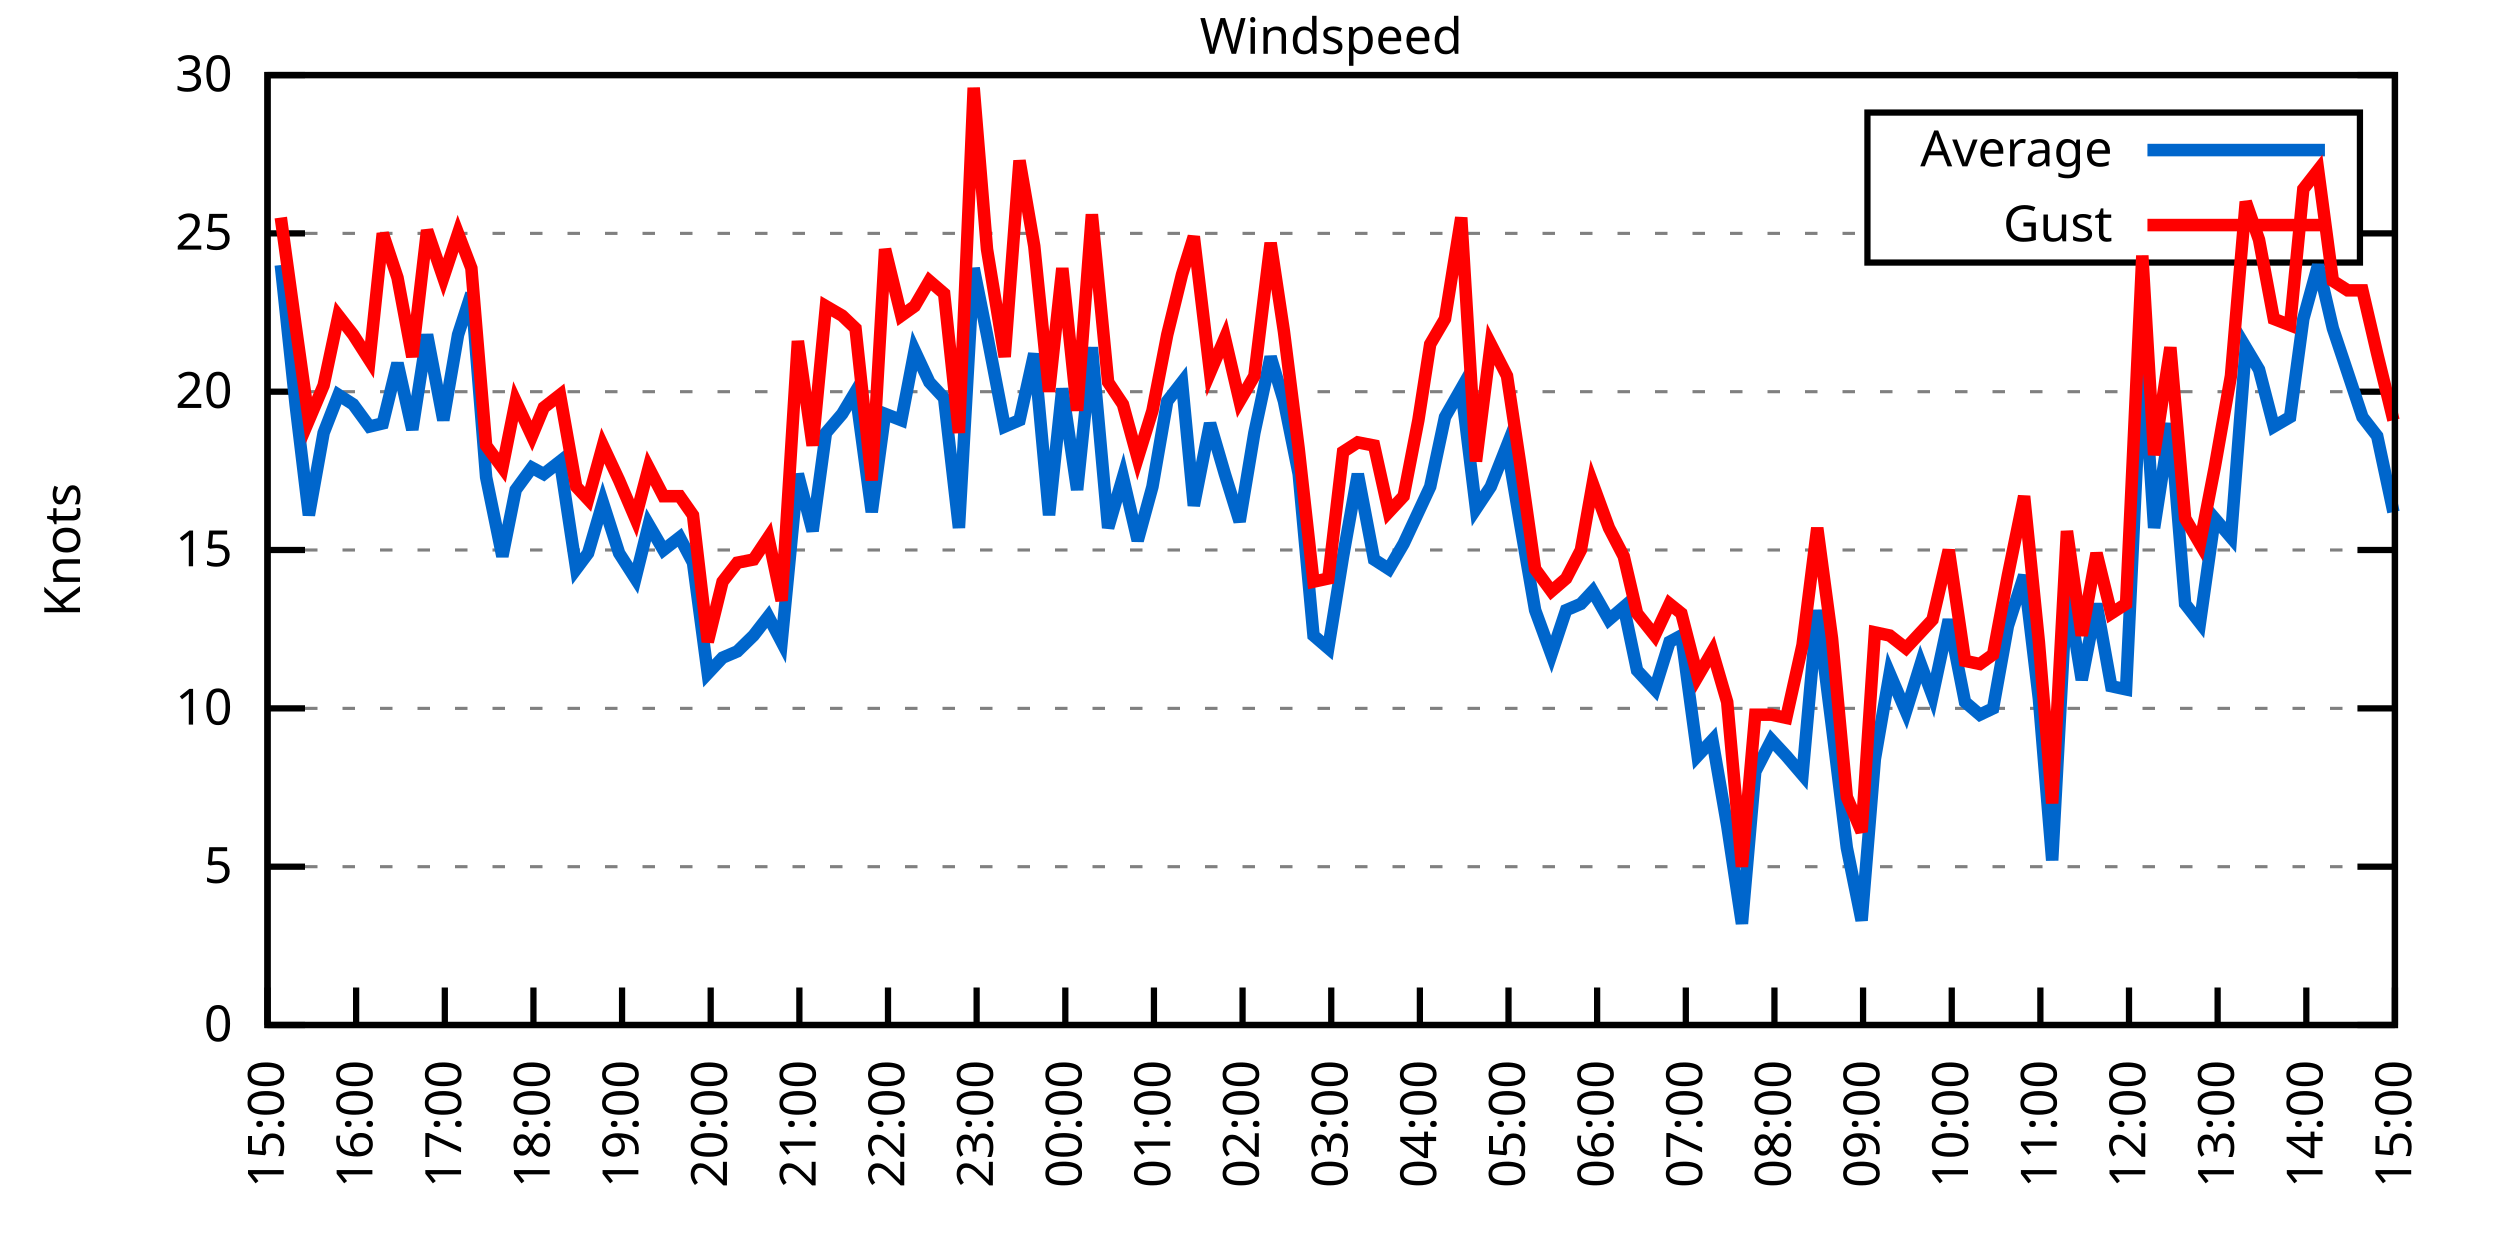
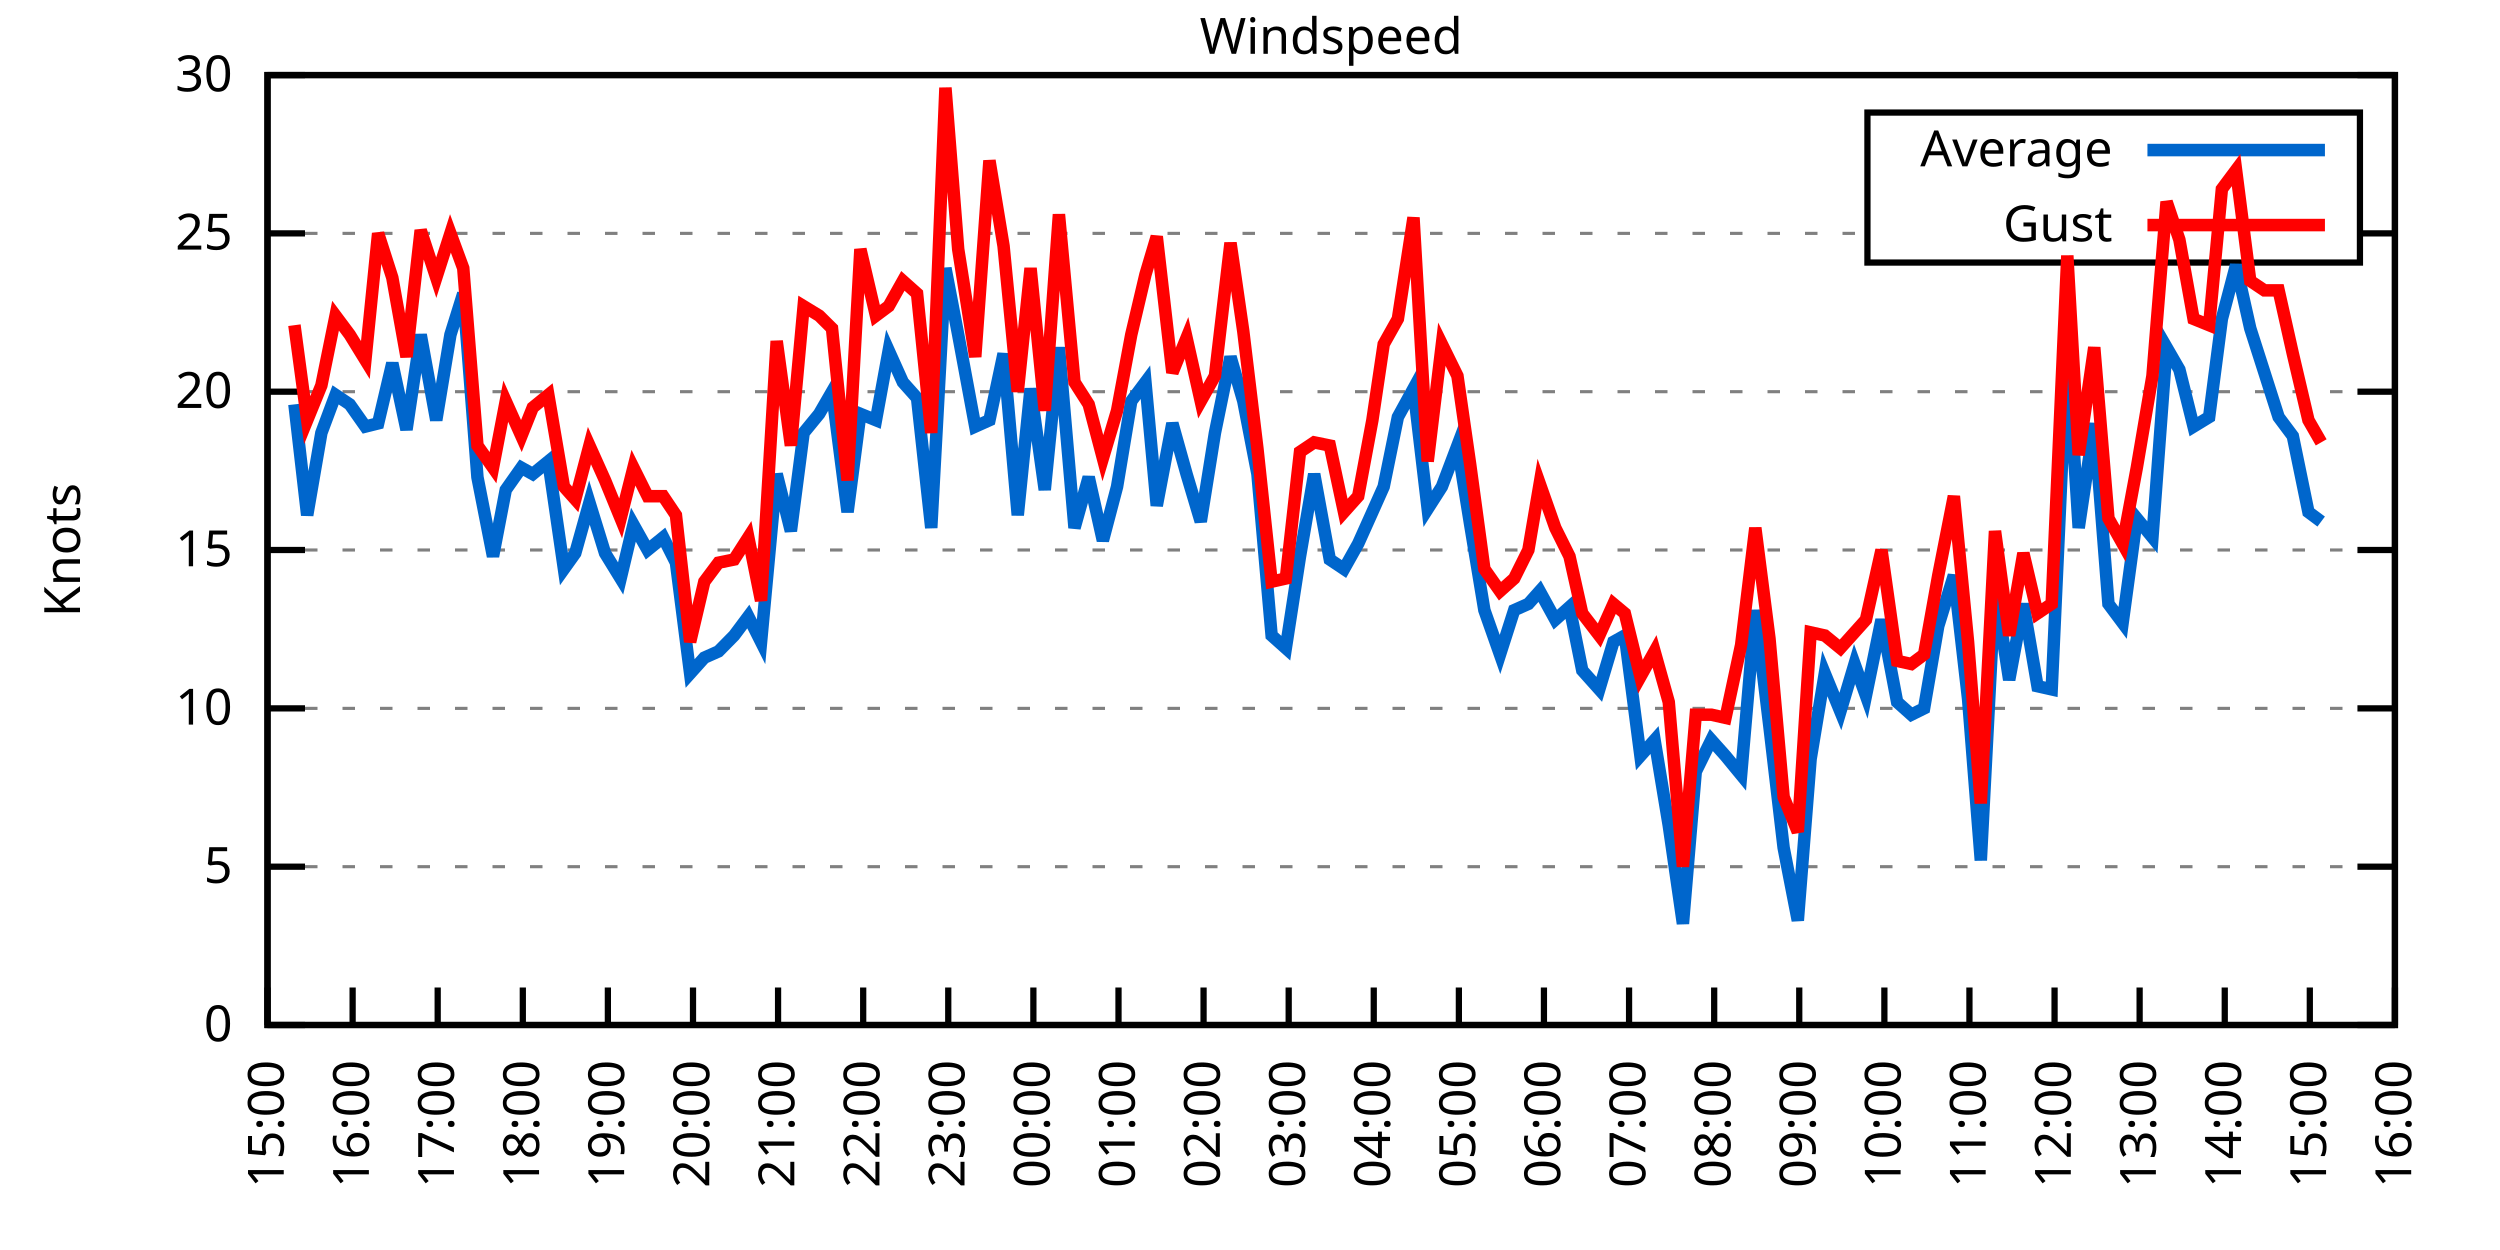
<svg xmlns="http://www.w3.org/2000/svg" xmlns:xlink="http://www.w3.org/1999/xlink" width="400" height="200" viewBox="0 0 400 200">
  <g id="gnuplot_canvas">
    <rect x="0" y="0" width="400" height="200" fill="none" />
    <defs>
      <circle id="gpDot" r="0.5" stroke-width="0.5" stroke="currentColor" />
      <path id="gpPt0" stroke-width="0.333" stroke="currentColor" d="M-1,0 h2 M0,-1 v2" />
      <path id="gpPt1" stroke-width="0.333" stroke="currentColor" d="M-1,-1 L1,1 M1,-1 L-1,1" />
      <path id="gpPt2" stroke-width="0.333" stroke="currentColor" d="M-1,0 L1,0 M0,-1 L0,1 M-1,-1 L1,1 M-1,1 L1,-1" />
      <rect id="gpPt3" stroke-width="0.333" stroke="currentColor" x="-1" y="-1" width="2" height="2" />
      <rect id="gpPt4" stroke-width="0.333" stroke="currentColor" fill="currentColor" x="-1" y="-1" width="2" height="2" />
      <circle id="gpPt5" stroke-width="0.333" stroke="currentColor" cx="0" cy="0" r="1" />
      <use xlink:href="#gpPt5" id="gpPt6" fill="currentColor" stroke="none" />
      <path id="gpPt7" stroke-width="0.333" stroke="currentColor" d="M0,-1.33 L-1.33,0.67 L1.33,0.67 z" />
      <use xlink:href="#gpPt7" id="gpPt8" fill="currentColor" stroke="none" />
      <use xlink:href="#gpPt7" id="gpPt9" stroke="currentColor" transform="rotate(180)" />
      <use xlink:href="#gpPt9" id="gpPt10" fill="currentColor" stroke="none" />
      <use xlink:href="#gpPt3" id="gpPt11" stroke="currentColor" transform="rotate(45)" />
      <use xlink:href="#gpPt11" id="gpPt12" fill="currentColor" stroke="none" />
      <path id="gpPt13" stroke-width="0.333" stroke="currentColor" d="M0,1.330 L1.265,0.411 L0.782,-1.067 L-0.782,-1.076 L-1.265,0.411 z" />
      <use xlink:href="#gpPt13" id="gpPt14" fill="currentColor" stroke="none" />
      <filter id="textbox" filterUnits="objectBoundingBox" x="0" y="0" height="1" width="1">
        <feFlood flood-color="white" flood-opacity="1" result="bgnd" />
        <feComposite in="SourceGraphic" in2="bgnd" operator="atop" />
      </filter>
      <filter id="greybox" filterUnits="objectBoundingBox" x="0" y="0" height="1" width="1">
        <feFlood flood-color="lightgrey" flood-opacity="1" result="grey" />
        <feComposite in="SourceGraphic" in2="grey" operator="atop" />
      </filter>
    </defs>
    <g fill="none" color="white" stroke="currentColor" stroke-width="1.00" stroke-linecap="butt" stroke-linejoin="miter">
</g>
    <g fill="none" color="black" stroke="currentColor" stroke-width="1.00" stroke-linecap="butt" stroke-linejoin="miter">
      <g stroke="none" shape-rendering="crispEdges">
        <polygon fill="rgb(255, 255, 255)" points="42.80,164.00 383.18,164.00 383.18,12.02 42.80,12.02 " />
      </g>
    </g>
    <g fill="none" color="black" stroke="currentColor" stroke-width="1.00" stroke-linecap="butt" stroke-linejoin="miter">
</g>
    <g fill="none" color="black" stroke="black" stroke-width="0.50" stroke-linecap="butt" stroke-linejoin="miter">
</g>
    <g fill="none" color="gray" stroke="currentColor" stroke-width="0.50" stroke-linecap="butt" stroke-linejoin="miter">
      <path stroke="gray" stroke-dasharray="2,4" class="gridline" d="M42.80,164.00 L383.19,164.00  " />
    </g>
    <g fill="none" color="gray" stroke="gray" stroke-width="1.00" stroke-linecap="butt" stroke-linejoin="miter">
</g>
    <g fill="none" color="black" stroke="currentColor" stroke-width="1.00" stroke-linecap="butt" stroke-linejoin="miter">
      <path stroke="black" d="M42.80,164.00 L48.80,164.00 M383.19,164.00 L377.19,164.00  " />
      <g transform="translate(37.20,166.60)" stroke="none" fill="black" font-family="Sans" font-size="8.00" text-anchor="end">
        <text>
          <tspan font-family="Sans"> 0</tspan>
        </text>
      </g>
    </g>
    <g fill="none" color="black" stroke="currentColor" stroke-width="1.00" stroke-linecap="butt" stroke-linejoin="miter">
</g>
    <g fill="none" color="black" stroke="black" stroke-width="0.50" stroke-linecap="butt" stroke-linejoin="miter">
</g>
    <g fill="none" color="gray" stroke="currentColor" stroke-width="0.50" stroke-linecap="butt" stroke-linejoin="miter">
      <path stroke="gray" stroke-dasharray="2,4" class="gridline" d="M42.80,138.67 L383.19,138.67  " />
    </g>
    <g fill="none" color="gray" stroke="gray" stroke-width="1.00" stroke-linecap="butt" stroke-linejoin="miter">
</g>
    <g fill="none" color="black" stroke="currentColor" stroke-width="1.00" stroke-linecap="butt" stroke-linejoin="miter">
      <path stroke="black" d="M42.80,138.67 L48.80,138.67 M383.19,138.67 L377.19,138.67  " />
      <g transform="translate(37.20,141.27)" stroke="none" fill="black" font-family="Sans" font-size="8.00" text-anchor="end">
        <text>
          <tspan font-family="Sans"> 5</tspan>
        </text>
      </g>
    </g>
    <g fill="none" color="black" stroke="currentColor" stroke-width="1.00" stroke-linecap="butt" stroke-linejoin="miter">
</g>
    <g fill="none" color="black" stroke="black" stroke-width="0.50" stroke-linecap="butt" stroke-linejoin="miter">
</g>
    <g fill="none" color="gray" stroke="currentColor" stroke-width="0.50" stroke-linecap="butt" stroke-linejoin="miter">
      <path stroke="gray" stroke-dasharray="2,4" class="gridline" d="M42.80,113.34 L383.19,113.34  " />
    </g>
    <g fill="none" color="gray" stroke="gray" stroke-width="1.00" stroke-linecap="butt" stroke-linejoin="miter">
</g>
    <g fill="none" color="black" stroke="currentColor" stroke-width="1.00" stroke-linecap="butt" stroke-linejoin="miter">
      <path stroke="black" d="M42.80,113.34 L48.80,113.34 M383.19,113.34 L377.19,113.34  " />
      <g transform="translate(37.20,115.94)" stroke="none" fill="black" font-family="Sans" font-size="8.00" text-anchor="end">
        <text>
          <tspan font-family="Sans"> 10</tspan>
        </text>
      </g>
    </g>
    <g fill="none" color="black" stroke="currentColor" stroke-width="1.00" stroke-linecap="butt" stroke-linejoin="miter">
</g>
    <g fill="none" color="black" stroke="black" stroke-width="0.50" stroke-linecap="butt" stroke-linejoin="miter">
</g>
    <g fill="none" color="gray" stroke="currentColor" stroke-width="0.50" stroke-linecap="butt" stroke-linejoin="miter">
      <path stroke="gray" stroke-dasharray="2,4" class="gridline" d="M42.80,88.00 L383.19,88.00  " />
    </g>
    <g fill="none" color="gray" stroke="gray" stroke-width="1.00" stroke-linecap="butt" stroke-linejoin="miter">
</g>
    <g fill="none" color="black" stroke="currentColor" stroke-width="1.00" stroke-linecap="butt" stroke-linejoin="miter">
      <path stroke="black" d="M42.80,88.00 L48.80,88.00 M383.19,88.00 L377.19,88.00  " />
      <g transform="translate(37.20,90.60)" stroke="none" fill="black" font-family="Sans" font-size="8.00" text-anchor="end">
        <text>
          <tspan font-family="Sans"> 15</tspan>
        </text>
      </g>
    </g>
    <g fill="none" color="black" stroke="currentColor" stroke-width="1.00" stroke-linecap="butt" stroke-linejoin="miter">
</g>
    <g fill="none" color="black" stroke="black" stroke-width="0.50" stroke-linecap="butt" stroke-linejoin="miter">
</g>
    <g fill="none" color="gray" stroke="currentColor" stroke-width="0.50" stroke-linecap="butt" stroke-linejoin="miter">
      <path stroke="gray" stroke-dasharray="2,4" class="gridline" d="M42.80,62.67 L383.19,62.67  " />
    </g>
    <g fill="none" color="gray" stroke="gray" stroke-width="1.00" stroke-linecap="butt" stroke-linejoin="miter">
</g>
    <g fill="none" color="black" stroke="currentColor" stroke-width="1.00" stroke-linecap="butt" stroke-linejoin="miter">
      <path stroke="black" d="M42.80,62.67 L48.80,62.67 M383.19,62.67 L377.19,62.67  " />
      <g transform="translate(37.20,65.27)" stroke="none" fill="black" font-family="Sans" font-size="8.00" text-anchor="end">
        <text>
          <tspan font-family="Sans"> 20</tspan>
        </text>
      </g>
    </g>
    <g fill="none" color="black" stroke="currentColor" stroke-width="1.00" stroke-linecap="butt" stroke-linejoin="miter">
</g>
    <g fill="none" color="black" stroke="black" stroke-width="0.50" stroke-linecap="butt" stroke-linejoin="miter">
</g>
    <g fill="none" color="gray" stroke="currentColor" stroke-width="0.50" stroke-linecap="butt" stroke-linejoin="miter">
      <path stroke="gray" stroke-dasharray="2,4" class="gridline" d="M42.80,37.34 L298.79,37.34 M377.59,37.34 L383.19,37.34  " />
    </g>
    <g fill="none" color="gray" stroke="gray" stroke-width="1.00" stroke-linecap="butt" stroke-linejoin="miter">
</g>
    <g fill="none" color="black" stroke="currentColor" stroke-width="1.00" stroke-linecap="butt" stroke-linejoin="miter">
      <path stroke="black" d="M42.80,37.34 L48.80,37.34 M383.19,37.34 L377.19,37.34  " />
      <g transform="translate(37.20,39.94)" stroke="none" fill="black" font-family="Sans" font-size="8.00" text-anchor="end">
        <text>
          <tspan font-family="Sans"> 25</tspan>
        </text>
      </g>
    </g>
    <g fill="none" color="black" stroke="currentColor" stroke-width="1.00" stroke-linecap="butt" stroke-linejoin="miter">
</g>
    <g fill="none" color="black" stroke="black" stroke-width="0.50" stroke-linecap="butt" stroke-linejoin="miter">
</g>
    <g fill="none" color="gray" stroke="currentColor" stroke-width="0.50" stroke-linecap="butt" stroke-linejoin="miter">
      <path stroke="gray" stroke-dasharray="2,4" class="gridline" d="M42.80,12.01 L383.19,12.01  " />
    </g>
    <g fill="none" color="gray" stroke="gray" stroke-width="1.00" stroke-linecap="butt" stroke-linejoin="miter">
</g>
    <g fill="none" color="black" stroke="currentColor" stroke-width="1.00" stroke-linecap="butt" stroke-linejoin="miter">
      <path stroke="black" d="M42.80,12.01 L48.80,12.01 M383.19,12.01 L377.19,12.01  " />
      <g transform="translate(37.20,14.61)" stroke="none" fill="black" font-family="Sans" font-size="8.00" text-anchor="end">
        <text>
          <tspan font-family="Sans"> 30</tspan>
        </text>
      </g>
    </g>
    <g fill="none" color="black" stroke="currentColor" stroke-width="1.00" stroke-linecap="butt" stroke-linejoin="miter">
      <path stroke="black" d="M42.80,164.00 L42.80,158.00  " />
      <g transform="translate(45.40,169.60) rotate(270.00)" stroke="none" fill="black" font-family="Sans" font-size="8.00" text-anchor="end">
        <text>
          <tspan font-family="Sans">15:00</tspan>
        </text>
      </g>
    </g>
    <g fill="none" color="black" stroke="currentColor" stroke-width="1.00" stroke-linecap="butt" stroke-linejoin="miter">
-       <path stroke="black" d="M56.98,164.00 L56.98,158.00  " />
-       <g transform="translate(59.58,169.60) rotate(270.00)" stroke="none" fill="black" font-family="Sans" font-size="8.00" text-anchor="end">
+       <path stroke="black" d="M56.42,164.00 L56.42,158.00  " />
+       <g transform="translate(59.02,169.60) rotate(270.00)" stroke="none" fill="black" font-family="Sans" font-size="8.00" text-anchor="end">
        <text>
          <tspan font-family="Sans">16:00</tspan>
        </text>
      </g>
    </g>
    <g fill="none" color="black" stroke="currentColor" stroke-width="1.00" stroke-linecap="butt" stroke-linejoin="miter">
-       <path stroke="black" d="M71.17,164.00 L71.17,158.00  " />
-       <g transform="translate(73.77,169.60) rotate(270.00)" stroke="none" fill="black" font-family="Sans" font-size="8.00" text-anchor="end">
+       <path stroke="black" d="M70.03,164.00 L70.03,158.00  " />
+       <g transform="translate(72.63,169.60) rotate(270.00)" stroke="none" fill="black" font-family="Sans" font-size="8.00" text-anchor="end">
        <text>
          <tspan font-family="Sans">17:00</tspan>
        </text>
      </g>
    </g>
    <g fill="none" color="black" stroke="currentColor" stroke-width="1.00" stroke-linecap="butt" stroke-linejoin="miter">
-       <path stroke="black" d="M85.35,164.00 L85.35,158.00  " />
-       <g transform="translate(87.95,169.60) rotate(270.00)" stroke="none" fill="black" font-family="Sans" font-size="8.00" text-anchor="end">
+       <path stroke="black" d="M83.65,164.00 L83.65,158.00  " />
+       <g transform="translate(86.25,169.60) rotate(270.00)" stroke="none" fill="black" font-family="Sans" font-size="8.00" text-anchor="end">
        <text>
          <tspan font-family="Sans">18:00</tspan>
        </text>
      </g>
    </g>
    <g fill="none" color="black" stroke="currentColor" stroke-width="1.00" stroke-linecap="butt" stroke-linejoin="miter">
-       <path stroke="black" d="M99.53,164.00 L99.53,158.00  " />
-       <g transform="translate(102.13,169.60) rotate(270.00)" stroke="none" fill="black" font-family="Sans" font-size="8.00" text-anchor="end">
+       <path stroke="black" d="M97.26,164.00 L97.26,158.00  " />
+       <g transform="translate(99.86,169.60) rotate(270.00)" stroke="none" fill="black" font-family="Sans" font-size="8.00" text-anchor="end">
        <text>
          <tspan font-family="Sans">19:00</tspan>
        </text>
      </g>
    </g>
    <g fill="none" color="black" stroke="currentColor" stroke-width="1.00" stroke-linecap="butt" stroke-linejoin="miter">
-       <path stroke="black" d="M113.71,164.00 L113.71,158.00  " />
-       <g transform="translate(116.31,169.60) rotate(270.00)" stroke="none" fill="black" font-family="Sans" font-size="8.00" text-anchor="end">
+       <path stroke="black" d="M110.88,164.00 L110.88,158.00  " />
+       <g transform="translate(113.48,169.60) rotate(270.00)" stroke="none" fill="black" font-family="Sans" font-size="8.00" text-anchor="end">
        <text>
          <tspan font-family="Sans">20:00</tspan>
        </text>
      </g>
    </g>
    <g fill="none" color="black" stroke="currentColor" stroke-width="1.00" stroke-linecap="butt" stroke-linejoin="miter">
-       <path stroke="black" d="M127.90,164.00 L127.90,158.00  " />
-       <g transform="translate(130.50,169.60) rotate(270.00)" stroke="none" fill="black" font-family="Sans" font-size="8.00" text-anchor="end">
+       <path stroke="black" d="M124.49,164.00 L124.49,158.00  " />
+       <g transform="translate(127.09,169.60) rotate(270.00)" stroke="none" fill="black" font-family="Sans" font-size="8.00" text-anchor="end">
        <text>
          <tspan font-family="Sans">21:00</tspan>
        </text>
      </g>
    </g>
    <g fill="none" color="black" stroke="currentColor" stroke-width="1.00" stroke-linecap="butt" stroke-linejoin="miter">
-       <path stroke="black" d="M142.08,164.00 L142.08,158.00  " />
-       <g transform="translate(144.68,169.60) rotate(270.00)" stroke="none" fill="black" font-family="Sans" font-size="8.00" text-anchor="end">
+       <path stroke="black" d="M138.11,164.00 L138.11,158.00  " />
+       <g transform="translate(140.71,169.60) rotate(270.00)" stroke="none" fill="black" font-family="Sans" font-size="8.00" text-anchor="end">
        <text>
          <tspan font-family="Sans">22:00</tspan>
        </text>
      </g>
    </g>
    <g fill="none" color="black" stroke="currentColor" stroke-width="1.00" stroke-linecap="butt" stroke-linejoin="miter">
-       <path stroke="black" d="M156.26,164.00 L156.26,158.00  " />
-       <g transform="translate(158.86,169.60) rotate(270.00)" stroke="none" fill="black" font-family="Sans" font-size="8.00" text-anchor="end">
+       <path stroke="black" d="M151.72,164.00 L151.72,158.00  " />
+       <g transform="translate(154.32,169.60) rotate(270.00)" stroke="none" fill="black" font-family="Sans" font-size="8.00" text-anchor="end">
        <text>
          <tspan font-family="Sans">23:00</tspan>
        </text>
      </g>
    </g>
    <g fill="none" color="black" stroke="currentColor" stroke-width="1.00" stroke-linecap="butt" stroke-linejoin="miter">
-       <path stroke="black" d="M170.45,164.00 L170.45,158.00  " />
-       <g transform="translate(173.05,169.60) rotate(270.00)" stroke="none" fill="black" font-family="Sans" font-size="8.00" text-anchor="end">
+       <path stroke="black" d="M165.34,164.00 L165.34,158.00  " />
+       <g transform="translate(167.94,169.60) rotate(270.00)" stroke="none" fill="black" font-family="Sans" font-size="8.00" text-anchor="end">
        <text>
          <tspan font-family="Sans">00:00</tspan>
        </text>
      </g>
    </g>
    <g fill="none" color="black" stroke="currentColor" stroke-width="1.00" stroke-linecap="butt" stroke-linejoin="miter">
-       <path stroke="black" d="M184.63,164.00 L184.63,158.00  " />
-       <g transform="translate(187.23,169.60) rotate(270.00)" stroke="none" fill="black" font-family="Sans" font-size="8.00" text-anchor="end">
+       <path stroke="black" d="M178.96,164.00 L178.96,158.00  " />
+       <g transform="translate(181.56,169.60) rotate(270.00)" stroke="none" fill="black" font-family="Sans" font-size="8.00" text-anchor="end">
        <text>
          <tspan font-family="Sans">01:00</tspan>
        </text>
      </g>
    </g>
    <g fill="none" color="black" stroke="currentColor" stroke-width="1.00" stroke-linecap="butt" stroke-linejoin="miter">
-       <path stroke="black" d="M198.81,164.00 L198.81,158.00  " />
-       <g transform="translate(201.41,169.60) rotate(270.00)" stroke="none" fill="black" font-family="Sans" font-size="8.00" text-anchor="end">
+       <path stroke="black" d="M192.57,164.00 L192.57,158.00  " />
+       <g transform="translate(195.17,169.60) rotate(270.00)" stroke="none" fill="black" font-family="Sans" font-size="8.00" text-anchor="end">
        <text>
          <tspan font-family="Sans">02:00</tspan>
        </text>
      </g>
    </g>
    <g fill="none" color="black" stroke="currentColor" stroke-width="1.00" stroke-linecap="butt" stroke-linejoin="miter">
-       <path stroke="black" d="M213.00,164.00 L213.00,158.00  " />
-       <g transform="translate(215.60,169.60) rotate(270.00)" stroke="none" fill="black" font-family="Sans" font-size="8.00" text-anchor="end">
+       <path stroke="black" d="M206.19,164.00 L206.19,158.00  " />
+       <g transform="translate(208.79,169.60) rotate(270.00)" stroke="none" fill="black" font-family="Sans" font-size="8.00" text-anchor="end">
        <text>
          <tspan font-family="Sans">03:00</tspan>
        </text>
      </g>
    </g>
    <g fill="none" color="black" stroke="currentColor" stroke-width="1.00" stroke-linecap="butt" stroke-linejoin="miter">
-       <path stroke="black" d="M227.18,164.00 L227.18,158.00  " />
-       <g transform="translate(229.78,169.60) rotate(270.00)" stroke="none" fill="black" font-family="Sans" font-size="8.00" text-anchor="end">
+       <path stroke="black" d="M219.80,164.00 L219.80,158.00  " />
+       <g transform="translate(222.40,169.60) rotate(270.00)" stroke="none" fill="black" font-family="Sans" font-size="8.00" text-anchor="end">
        <text>
          <tspan font-family="Sans">04:00</tspan>
        </text>
      </g>
    </g>
    <g fill="none" color="black" stroke="currentColor" stroke-width="1.00" stroke-linecap="butt" stroke-linejoin="miter">
-       <path stroke="black" d="M241.36,164.00 L241.36,158.00  " />
-       <g transform="translate(243.96,169.60) rotate(270.00)" stroke="none" fill="black" font-family="Sans" font-size="8.00" text-anchor="end">
+       <path stroke="black" d="M233.42,164.00 L233.42,158.00  " />
+       <g transform="translate(236.02,169.60) rotate(270.00)" stroke="none" fill="black" font-family="Sans" font-size="8.00" text-anchor="end">
        <text>
          <tspan font-family="Sans">05:00</tspan>
        </text>
      </g>
    </g>
    <g fill="none" color="black" stroke="currentColor" stroke-width="1.00" stroke-linecap="butt" stroke-linejoin="miter">
-       <path stroke="black" d="M255.54,164.00 L255.54,158.00  " />
-       <g transform="translate(258.14,169.60) rotate(270.00)" stroke="none" fill="black" font-family="Sans" font-size="8.00" text-anchor="end">
+       <path stroke="black" d="M247.03,164.00 L247.03,158.00  " />
+       <g transform="translate(249.63,169.60) rotate(270.00)" stroke="none" fill="black" font-family="Sans" font-size="8.00" text-anchor="end">
        <text>
          <tspan font-family="Sans">06:00</tspan>
        </text>
      </g>
    </g>
    <g fill="none" color="black" stroke="currentColor" stroke-width="1.00" stroke-linecap="butt" stroke-linejoin="miter">
-       <path stroke="black" d="M269.73,164.00 L269.73,158.00  " />
-       <g transform="translate(272.33,169.60) rotate(270.00)" stroke="none" fill="black" font-family="Sans" font-size="8.00" text-anchor="end">
+       <path stroke="black" d="M260.65,164.00 L260.65,158.00  " />
+       <g transform="translate(263.25,169.60) rotate(270.00)" stroke="none" fill="black" font-family="Sans" font-size="8.00" text-anchor="end">
        <text>
          <tspan font-family="Sans">07:00</tspan>
        </text>
      </g>
    </g>
    <g fill="none" color="black" stroke="currentColor" stroke-width="1.00" stroke-linecap="butt" stroke-linejoin="miter">
-       <path stroke="black" d="M283.91,164.00 L283.91,158.00  " />
-       <g transform="translate(286.51,169.60) rotate(270.00)" stroke="none" fill="black" font-family="Sans" font-size="8.00" text-anchor="end">
+       <path stroke="black" d="M274.27,164.00 L274.27,158.00  " />
+       <g transform="translate(276.87,169.60) rotate(270.00)" stroke="none" fill="black" font-family="Sans" font-size="8.00" text-anchor="end">
        <text>
          <tspan font-family="Sans">08:00</tspan>
        </text>
      </g>
    </g>
    <g fill="none" color="black" stroke="currentColor" stroke-width="1.00" stroke-linecap="butt" stroke-linejoin="miter">
-       <path stroke="black" d="M298.09,164.00 L298.09,158.00  " />
-       <g transform="translate(300.69,169.60) rotate(270.00)" stroke="none" fill="black" font-family="Sans" font-size="8.00" text-anchor="end">
+       <path stroke="black" d="M287.88,164.00 L287.88,158.00  " />
+       <g transform="translate(290.48,169.60) rotate(270.00)" stroke="none" fill="black" font-family="Sans" font-size="8.00" text-anchor="end">
        <text>
          <tspan font-family="Sans">09:00</tspan>
        </text>
      </g>
    </g>
    <g fill="none" color="black" stroke="currentColor" stroke-width="1.00" stroke-linecap="butt" stroke-linejoin="miter">
-       <path stroke="black" d="M312.28,164.00 L312.28,158.00  " />
-       <g transform="translate(314.88,169.60) rotate(270.00)" stroke="none" fill="black" font-family="Sans" font-size="8.00" text-anchor="end">
+       <path stroke="black" d="M301.50,164.00 L301.50,158.00  " />
+       <g transform="translate(304.10,169.60) rotate(270.00)" stroke="none" fill="black" font-family="Sans" font-size="8.00" text-anchor="end">
        <text>
          <tspan font-family="Sans">10:00</tspan>
        </text>
      </g>
    </g>
    <g fill="none" color="black" stroke="currentColor" stroke-width="1.00" stroke-linecap="butt" stroke-linejoin="miter">
-       <path stroke="black" d="M326.46,164.00 L326.46,158.00  " />
-       <g transform="translate(329.06,169.60) rotate(270.00)" stroke="none" fill="black" font-family="Sans" font-size="8.00" text-anchor="end">
+       <path stroke="black" d="M315.11,164.00 L315.11,158.00  " />
+       <g transform="translate(317.71,169.60) rotate(270.00)" stroke="none" fill="black" font-family="Sans" font-size="8.00" text-anchor="end">
        <text>
          <tspan font-family="Sans">11:00</tspan>
        </text>
      </g>
    </g>
    <g fill="none" color="black" stroke="currentColor" stroke-width="1.00" stroke-linecap="butt" stroke-linejoin="miter">
-       <path stroke="black" d="M340.64,164.00 L340.64,158.00  " />
-       <g transform="translate(343.24,169.60) rotate(270.00)" stroke="none" fill="black" font-family="Sans" font-size="8.00" text-anchor="end">
+       <path stroke="black" d="M328.73,164.00 L328.73,158.00  " />
+       <g transform="translate(331.33,169.60) rotate(270.00)" stroke="none" fill="black" font-family="Sans" font-size="8.00" text-anchor="end">
        <text>
          <tspan font-family="Sans">12:00</tspan>
        </text>
      </g>
    </g>
    <g fill="none" color="black" stroke="currentColor" stroke-width="1.00" stroke-linecap="butt" stroke-linejoin="miter">
-       <path stroke="black" d="M354.82,164.00 L354.82,158.00  " />
-       <g transform="translate(357.42,169.60) rotate(270.00)" stroke="none" fill="black" font-family="Sans" font-size="8.00" text-anchor="end">
+       <path stroke="black" d="M342.34,164.00 L342.34,158.00  " />
+       <g transform="translate(344.94,169.60) rotate(270.00)" stroke="none" fill="black" font-family="Sans" font-size="8.00" text-anchor="end">
        <text>
          <tspan font-family="Sans">13:00</tspan>
        </text>
      </g>
    </g>
    <g fill="none" color="black" stroke="currentColor" stroke-width="1.00" stroke-linecap="butt" stroke-linejoin="miter">
-       <path stroke="black" d="M369.01,164.00 L369.01,158.00  " />
-       <g transform="translate(371.61,169.60) rotate(270.00)" stroke="none" fill="black" font-family="Sans" font-size="8.00" text-anchor="end">
+       <path stroke="black" d="M355.96,164.00 L355.96,158.00  " />
+       <g transform="translate(358.56,169.60) rotate(270.00)" stroke="none" fill="black" font-family="Sans" font-size="8.00" text-anchor="end">
        <text>
          <tspan font-family="Sans">14:00</tspan>
+         </text>
+       </g>
+     </g>
+     <g fill="none" color="black" stroke="currentColor" stroke-width="1.00" stroke-linecap="butt" stroke-linejoin="miter">
+       <path stroke="black" d="M369.57,164.00 L369.57,158.00  " />
+       <g transform="translate(372.17,169.60) rotate(270.00)" stroke="none" fill="black" font-family="Sans" font-size="8.00" text-anchor="end">
+         <text>
+           <tspan font-family="Sans">15:00</tspan>
        </text>
      </g>
    </g>
    <g fill="none" color="black" stroke="currentColor" stroke-width="1.00" stroke-linecap="butt" stroke-linejoin="miter">
      <path stroke="black" d="M383.19,164.00 L383.19,158.00  " />
      <g transform="translate(385.79,169.60) rotate(270.00)" stroke="none" fill="black" font-family="Sans" font-size="8.00" text-anchor="end">
        <text>
-           <tspan font-family="Sans">15:00</tspan>
+           <tspan font-family="Sans">16:00</tspan>
        </text>
      </g>
    </g>
    <g fill="none" color="black" stroke="currentColor" stroke-width="1.00" stroke-linecap="butt" stroke-linejoin="miter">
</g>
    <g fill="none" color="black" stroke="currentColor" stroke-width="1.00" stroke-linecap="butt" stroke-linejoin="miter">
      <path stroke="black" d="M42.80,12.01 L42.80,164.00 L383.19,164.00 L383.19,12.01 L42.80,12.01 Z  " />
    </g>
    <g fill="none" color="black" stroke="currentColor" stroke-width="1.00" stroke-linecap="butt" stroke-linejoin="miter">
</g>
    <g fill="none" color="black" stroke="currentColor" stroke-width="1.00" stroke-linecap="butt" stroke-linejoin="miter">
      <path stroke="black" d="M298.79,42.01 L298.79,18.01 L377.59,18.01 L377.59,42.01 L298.79,42.01 Z  " />
    </g>
    <g id="Windspeed_plot_1">
      <g fill="none" color="white" stroke="black" stroke-width="2.00" stroke-linecap="butt" stroke-linejoin="miter">
</g>
      <g fill="none" color="black" stroke="currentColor" stroke-width="2.00" stroke-linecap="butt" stroke-linejoin="miter">
        <g transform="translate(337.99,26.61)" stroke="none" fill="black" font-family="Sans" font-size="8.00" text-anchor="end">
          <text>
            <tspan font-family="Sans">Average</tspan>
          </text>
        </g>
      </g>
      <g fill="none" color="black" stroke="currentColor" stroke-width="2.00" stroke-linecap="butt" stroke-linejoin="miter">
-         <path stroke="rgb(  0, 102, 204)" d="M343.59,24.01 L371.99,24.01 M44.93,42.41 L47.29,64.70 L49.42,82.43 L51.78,69.26 L54.15,63.18 L56.51,64.70   L59.11,68.25 L61.24,67.74 L63.60,58.11 L65.97,68.75 L68.33,53.55 L70.93,67.23 L73.29,53.55 L75.42,46.97   L77.78,76.35 L80.38,89.02 L82.51,78.38 L85.11,74.83 L87.00,75.85 L89.60,73.82 L92.20,91.04 L94.09,88.51   L96.46,80.41 L99.06,88.51 L101.66,92.56 L103.79,83.95 L106.15,88.00 L108.75,85.98 L110.88,90.03 L113.24,107.76   L115.61,105.23 L117.97,104.22 L120.57,101.68 L122.93,98.64 L125.06,102.70 L127.66,75.85 L130.02,84.97 L132.15,69.26   L134.75,66.22 L136.88,62.67 L139.48,81.93 L141.61,66.22 L144.21,67.23 L146.34,56.09 L148.70,61.15 L151.06,63.69   L153.43,84.46 L155.79,42.91 L157.92,53.55 L160.75,68.25 L163.12,67.23 L165.48,56.59 L167.85,82.43 L169.97,62.17   L172.34,78.38 L174.70,55.58 L177.30,84.46 L179.67,76.35 L182.03,86.49 L184.39,77.87 L186.76,64.19 L189.12,61.15   L191.01,80.91 L193.61,67.74 L195.98,75.85 L198.34,83.45 L200.70,69.26 L203.30,57.10 L205.43,64.19 L207.79,75.85   L210.16,101.68 L212.52,103.71 L214.89,89.02 L217.25,75.85 L219.85,89.52 L222.21,91.04 L224.58,86.99 L226.94,81.93   L228.83,77.87 L231.20,66.73 L233.80,62.17 L236.16,81.42 L238.52,77.87 L241.12,71.29 L243.25,83.95 L245.62,97.63   L248.22,104.72 L250.58,97.63 L252.94,96.62 L254.83,94.59 L257.43,99.15 L259.80,97.12 L261.93,107.26 L264.76,110.30   L267.13,102.70 L269.02,101.68 L271.62,120.94 L273.98,118.40 L276.35,132.08 L278.71,147.79 L280.84,123.47 L283.44,118.40   L285.80,120.94 L288.40,123.98 L290.76,97.63 L293.13,116.38 L295.49,135.63 L297.86,147.28 L299.98,121.44 L302.35,107.76   L304.95,113.84 L307.31,106.24 L309.20,111.31 L311.80,99.15 L314.40,112.32 L316.77,114.35 L318.89,113.34 L321.26,100.16   L323.86,92.06 L326.22,111.82 L328.35,137.66 L330.71,94.08 L333.08,108.78 L335.44,96.62 L337.80,109.79 L340.17,110.30   L342.77,55.58 L344.66,84.46 L347.26,67.74 L349.62,96.62 L351.99,99.66 L354.35,82.94 L356.95,85.98 L359.32,55.58   L361.44,59.13 L363.81,68.25 L366.41,66.73 L368.53,51.02 L370.90,42.41 L373.26,52.54 L375.63,59.63 L377.99,66.73   L380.35,69.77 L382.95,81.93  " />
+         <path stroke="rgb(  0, 102, 204)" d="M343.59,24.01 L371.99,24.01 M47.11,64.70 L49.15,82.43 L51.42,69.26 L53.69,63.18 L55.96,64.70 L58.46,68.25   L60.50,67.74 L62.77,58.11 L65.04,68.75 L67.31,53.55 L69.80,67.23 L72.07,53.55 L74.12,46.97 L76.39,76.35   L78.88,89.02 L80.92,78.38 L83.42,74.83 L85.24,75.85 L87.73,73.82 L90.23,91.04 L92.04,88.51 L94.31,80.41   L96.81,88.51 L99.30,92.56 L101.35,83.95 L103.62,88.00 L106.11,85.98 L108.15,90.03 L110.42,107.76 L112.69,105.23   L114.96,104.22 L117.46,101.68 L119.73,98.64 L121.77,102.70 L124.27,75.85 L126.54,84.97 L128.58,69.26 L131.07,66.22   L133.12,62.67 L135.61,81.93 L137.66,66.22 L140.15,67.23 L142.19,56.09 L144.46,61.15 L146.73,63.69 L149.00,84.46   L151.27,42.91 L153.31,53.55 L156.04,68.25 L158.31,67.23 L160.57,56.59 L162.84,82.43 L164.89,62.17 L167.16,78.38   L169.43,55.58 L171.92,84.46 L174.19,76.35 L176.46,86.49 L178.73,77.87 L181.00,64.19 L183.27,61.15 L185.08,80.91   L187.58,67.74 L189.85,75.85 L192.12,83.45 L194.39,69.26 L196.88,57.10 L198.93,64.19 L201.19,75.85 L203.46,101.68   L205.73,103.71 L208.00,89.02 L210.27,75.85 L212.77,89.52 L215.04,91.04 L217.31,86.99 L219.58,81.93 L221.39,77.87   L223.66,66.73 L226.16,62.17 L228.43,81.42 L230.70,77.87 L233.19,71.29 L235.23,83.95 L237.50,97.63 L240.00,104.72   L242.27,97.63 L244.54,96.62 L246.35,94.59 L248.85,99.15 L251.12,97.12 L253.16,107.26 L255.88,110.30 L258.15,102.70   L259.97,101.68 L262.47,120.94 L264.73,118.40 L267.00,132.08 L269.27,147.79 L271.32,123.47 L273.81,118.40 L276.08,120.94   L278.58,123.98 L280.85,97.63 L283.12,116.38 L285.38,135.63 L287.65,147.28 L289.70,121.44 L291.97,107.76 L294.46,113.84   L296.73,106.24 L298.55,111.31 L301.04,99.15 L303.54,112.32 L305.81,114.35 L307.85,113.34 L310.12,100.16 L312.62,92.06   L314.89,111.82 L316.93,137.66 L319.20,94.08 L321.47,108.78 L323.74,96.62 L326.00,109.79 L328.27,110.30 L330.77,55.58   L332.59,84.46 L335.08,67.74 L337.35,96.62 L339.62,99.66 L341.89,82.94 L344.39,85.98 L346.65,55.58 L348.70,59.13   L350.97,68.25 L353.46,66.73 L355.50,51.02 L357.77,42.41 L360.04,52.54 L362.31,59.63 L364.58,66.73 L366.85,69.77   L369.35,81.93 L371.39,83.45  " />
      </g>
    </g>
    <g id="Windspeed_plot_2">
      <g fill="none" color="black" stroke="currentColor" stroke-width="2.00" stroke-linecap="butt" stroke-linejoin="miter">
        <g transform="translate(337.99,38.61)" stroke="none" fill="black" font-family="Sans" font-size="8.00" text-anchor="end">
          <text>
            <tspan font-family="Sans">Gust</tspan>
          </text>
        </g>
      </g>
      <g fill="none" color="black" stroke="currentColor" stroke-width="2.00" stroke-linecap="butt" stroke-linejoin="miter">
-         <path stroke="rgb(255,   0,   0)" d="M343.59,36.01 L371.99,36.01 M44.93,34.81 L47.29,52.03 L49.42,67.23 L51.78,61.66 L54.15,50.51 L56.51,53.55   L59.11,57.61 L61.24,37.34 L63.60,44.43 L65.97,57.10 L68.33,36.84 L70.93,44.43 L73.29,37.34 L75.42,42.91   L77.78,71.29 L80.38,74.83 L82.51,64.19 L85.11,69.77 L87.00,65.21 L89.60,63.18 L92.20,77.87 L94.09,79.90   L96.46,71.29 L99.06,76.86 L101.66,82.94 L103.79,74.83 L106.15,79.39 L108.75,79.39 L110.88,82.43 L113.24,102.70   L115.61,93.07 L117.97,90.03 L120.57,89.52 L122.93,85.98 L125.06,96.11 L127.66,54.57 L130.02,71.29 L132.15,48.99   L134.75,50.51 L136.88,52.54 L139.48,76.86 L141.61,39.87 L144.21,50.51 L146.34,48.99 L148.70,44.94 L151.06,46.97   L153.43,69.26 L155.79,14.04 L157.92,39.87 L160.75,57.10 L163.12,25.69 L165.48,39.37 L167.85,62.67 L169.97,42.91   L172.34,65.71 L174.70,34.30 L177.30,61.15 L179.67,64.70 L182.03,73.31 L184.39,65.71 L186.76,53.55 L189.12,43.93   L191.01,37.85 L193.61,59.63 L195.98,54.06 L198.34,64.19 L200.70,60.14 L203.30,38.86 L205.43,53.05 L207.79,71.79   L210.16,93.07 L212.52,92.56 L214.89,72.30 L217.25,70.78 L219.85,71.29 L222.21,81.93 L224.58,79.39 L226.94,67.23   L228.83,55.07 L231.20,51.02 L233.80,34.81 L236.16,73.82 L238.52,55.07 L241.12,60.14 L243.25,74.33 L245.62,91.04   L248.22,94.59 L250.58,92.56 L252.94,88.00 L254.83,77.37 L257.43,84.46 L259.80,89.02 L261.93,98.14 L264.76,101.68   L267.13,96.62 L269.02,98.14 L271.62,108.27 L273.98,104.22 L276.35,112.32 L278.71,138.67 L280.84,114.35 L283.44,114.35   L285.80,114.86 L288.40,103.20 L290.76,84.46 L293.13,102.19 L295.49,127.52 L297.86,133.10 L299.98,101.18 L302.35,101.68   L304.95,103.71 L307.31,101.18 L309.20,99.15 L311.80,88.00 L314.40,105.74 L316.77,106.24 L318.89,104.72 L321.26,92.06   L323.86,79.39 L326.22,102.70 L328.35,128.54 L330.71,84.97 L333.08,101.68 L335.44,88.51 L337.80,98.14 L340.17,96.62   L342.77,40.89 L344.66,72.81 L347.26,55.58 L349.62,82.94 L351.99,86.99 L354.35,74.83 L356.95,60.14 L359.32,32.28   L361.44,38.35 L363.81,51.02 L366.41,52.03 L368.53,30.25 L370.90,27.21 L373.26,44.94 L375.63,46.46 L377.99,46.46   L380.35,56.59 L382.95,67.23  " />
+         <path stroke="rgb(255,   0,   0)" d="M343.59,36.01 L371.99,36.01 M47.11,52.03 L49.15,67.23 L51.42,61.66 L53.69,50.51 L55.96,53.55 L58.46,57.61   L60.50,37.34 L62.77,44.43 L65.04,57.10 L67.31,36.84 L69.80,44.43 L72.07,37.34 L74.12,42.91 L76.39,71.29   L78.88,74.83 L80.92,64.19 L83.42,69.77 L85.24,65.21 L87.73,63.18 L90.23,77.87 L92.04,79.90 L94.31,71.29   L96.81,76.86 L99.30,82.94 L101.35,74.83 L103.62,79.39 L106.11,79.39 L108.15,82.43 L110.42,102.70 L112.69,93.07   L114.96,90.03 L117.46,89.52 L119.73,85.98 L121.77,96.11 L124.27,54.57 L126.54,71.29 L128.58,48.99 L131.07,50.51   L133.12,52.54 L135.61,76.86 L137.66,39.87 L140.15,50.51 L142.19,48.99 L144.46,44.94 L146.73,46.97 L149.00,69.26   L151.27,14.04 L153.31,39.87 L156.04,57.10 L158.31,25.69 L160.57,39.37 L162.84,62.67 L164.89,42.91 L167.16,65.71   L169.43,34.30 L171.92,61.15 L174.19,64.70 L176.46,73.31 L178.73,65.71 L181.00,53.55 L183.27,43.93 L185.08,37.85   L187.58,59.63 L189.85,54.06 L192.12,64.19 L194.39,60.14 L196.88,38.86 L198.93,53.05 L201.19,71.79 L203.46,93.07   L205.73,92.56 L208.00,72.30 L210.27,70.78 L212.77,71.29 L215.04,81.93 L217.31,79.39 L219.58,67.23 L221.39,55.07   L223.66,51.02 L226.16,34.81 L228.43,73.82 L230.70,55.07 L233.19,60.14 L235.23,74.33 L237.50,91.04 L240.00,94.59   L242.27,92.56 L244.54,88.00 L246.35,77.37 L248.85,84.46 L251.12,89.02 L253.16,98.14 L255.88,101.68 L258.15,96.62   L259.97,98.14 L262.47,108.27 L264.73,104.22 L267.00,112.32 L269.27,138.67 L271.32,114.35 L273.81,114.35 L276.08,114.86   L278.58,103.20 L280.85,84.46 L283.12,102.19 L285.38,127.52 L287.65,133.10 L289.70,101.18 L291.97,101.68 L294.46,103.71   L296.73,101.18 L298.55,99.15 L301.04,88.00 L303.54,105.74 L305.81,106.24 L307.85,104.72 L310.12,92.06 L312.62,79.39   L314.89,102.70 L316.93,128.54 L319.20,84.97 L321.47,101.68 L323.74,88.51 L326.00,98.14 L328.27,96.62 L330.77,40.89   L332.59,72.81 L335.08,55.58 L337.35,82.94 L339.62,86.99 L341.89,74.83 L344.39,60.14 L346.65,32.28 L348.70,38.35   L350.97,51.02 L353.46,52.03 L355.50,30.25 L357.77,27.21 L360.04,44.94 L362.31,46.46 L364.58,46.46 L366.85,56.59   L369.35,67.23 L371.39,70.78  " />
      </g>
    </g>
    <g fill="none" color="black" stroke="currentColor" stroke-width="2.00" stroke-linecap="butt" stroke-linejoin="miter">
</g>
    <g fill="none" color="black" stroke="black" stroke-width="1.00" stroke-linecap="butt" stroke-linejoin="miter">
</g>
    <g fill="none" color="black" stroke="currentColor" stroke-width="1.00" stroke-linecap="butt" stroke-linejoin="miter">
      <path stroke="black" d="M42.80,12.01 L42.80,164.00 L383.19,164.00 L383.19,12.01 L42.80,12.01 Z  " />
      <g transform="translate(12.80,88.01) rotate(270.00)" stroke="none" fill="black" font-family="Sans" font-size="8.00" text-anchor="middle">
        <text>
          <tspan font-family="Sans">Knots</tspan>
        </text>
      </g>
    </g>
    <g fill="none" color="black" stroke="currentColor" stroke-width="1.00" stroke-linecap="butt" stroke-linejoin="miter">
</g>
    <g fill="none" color="black" stroke="currentColor" stroke-width="1.00" stroke-linecap="butt" stroke-linejoin="miter">
      <g transform="translate(212.99,8.61)" stroke="none" fill="black" font-family="Sans" font-size="8.00" text-anchor="middle">
        <text>
          <tspan font-family="Sans">Windspeed</tspan>
        </text>
      </g>
    </g>
    <g fill="none" color="black" stroke="currentColor" stroke-width="1.00" stroke-linecap="butt" stroke-linejoin="miter">
</g>
  </g>
</svg>
